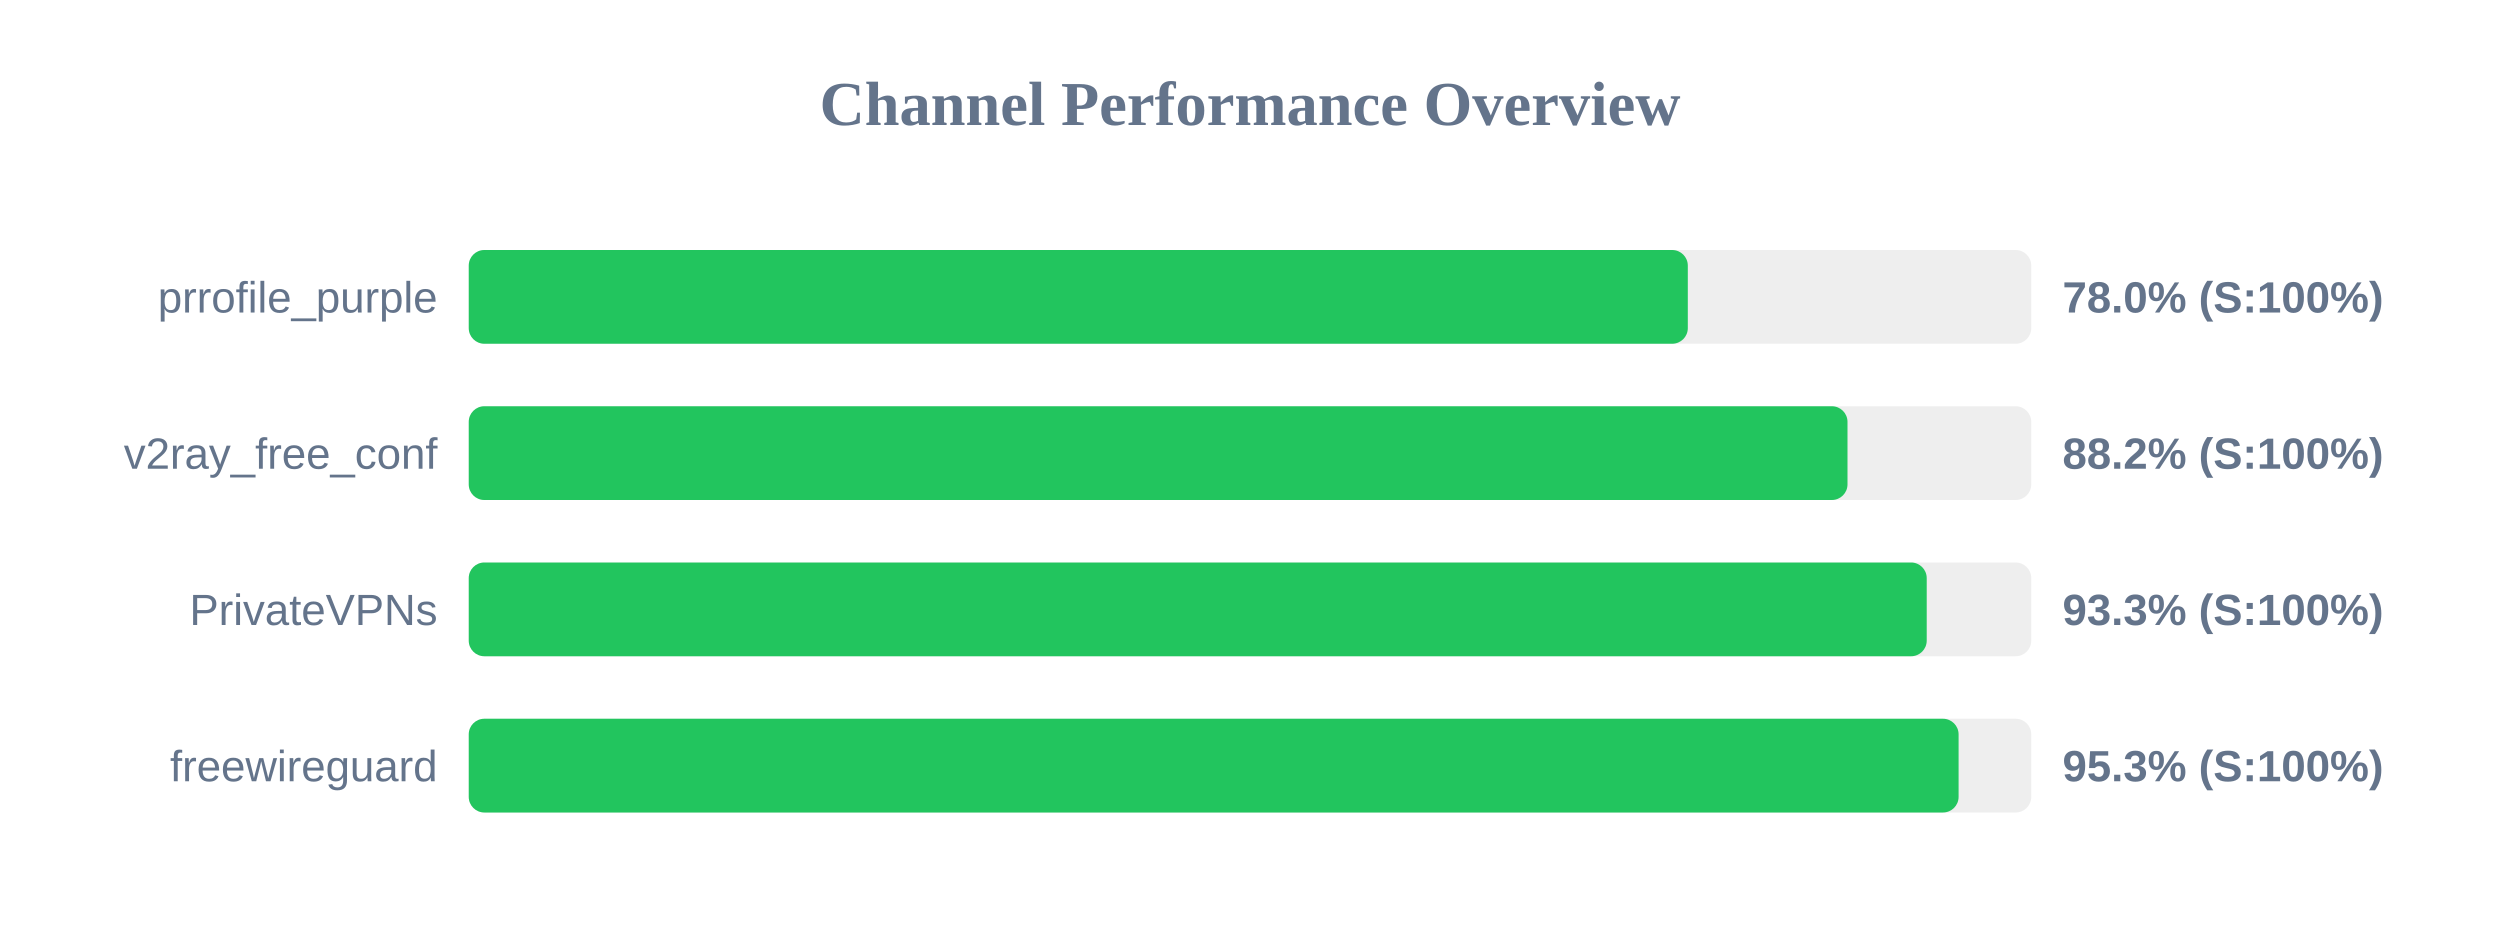
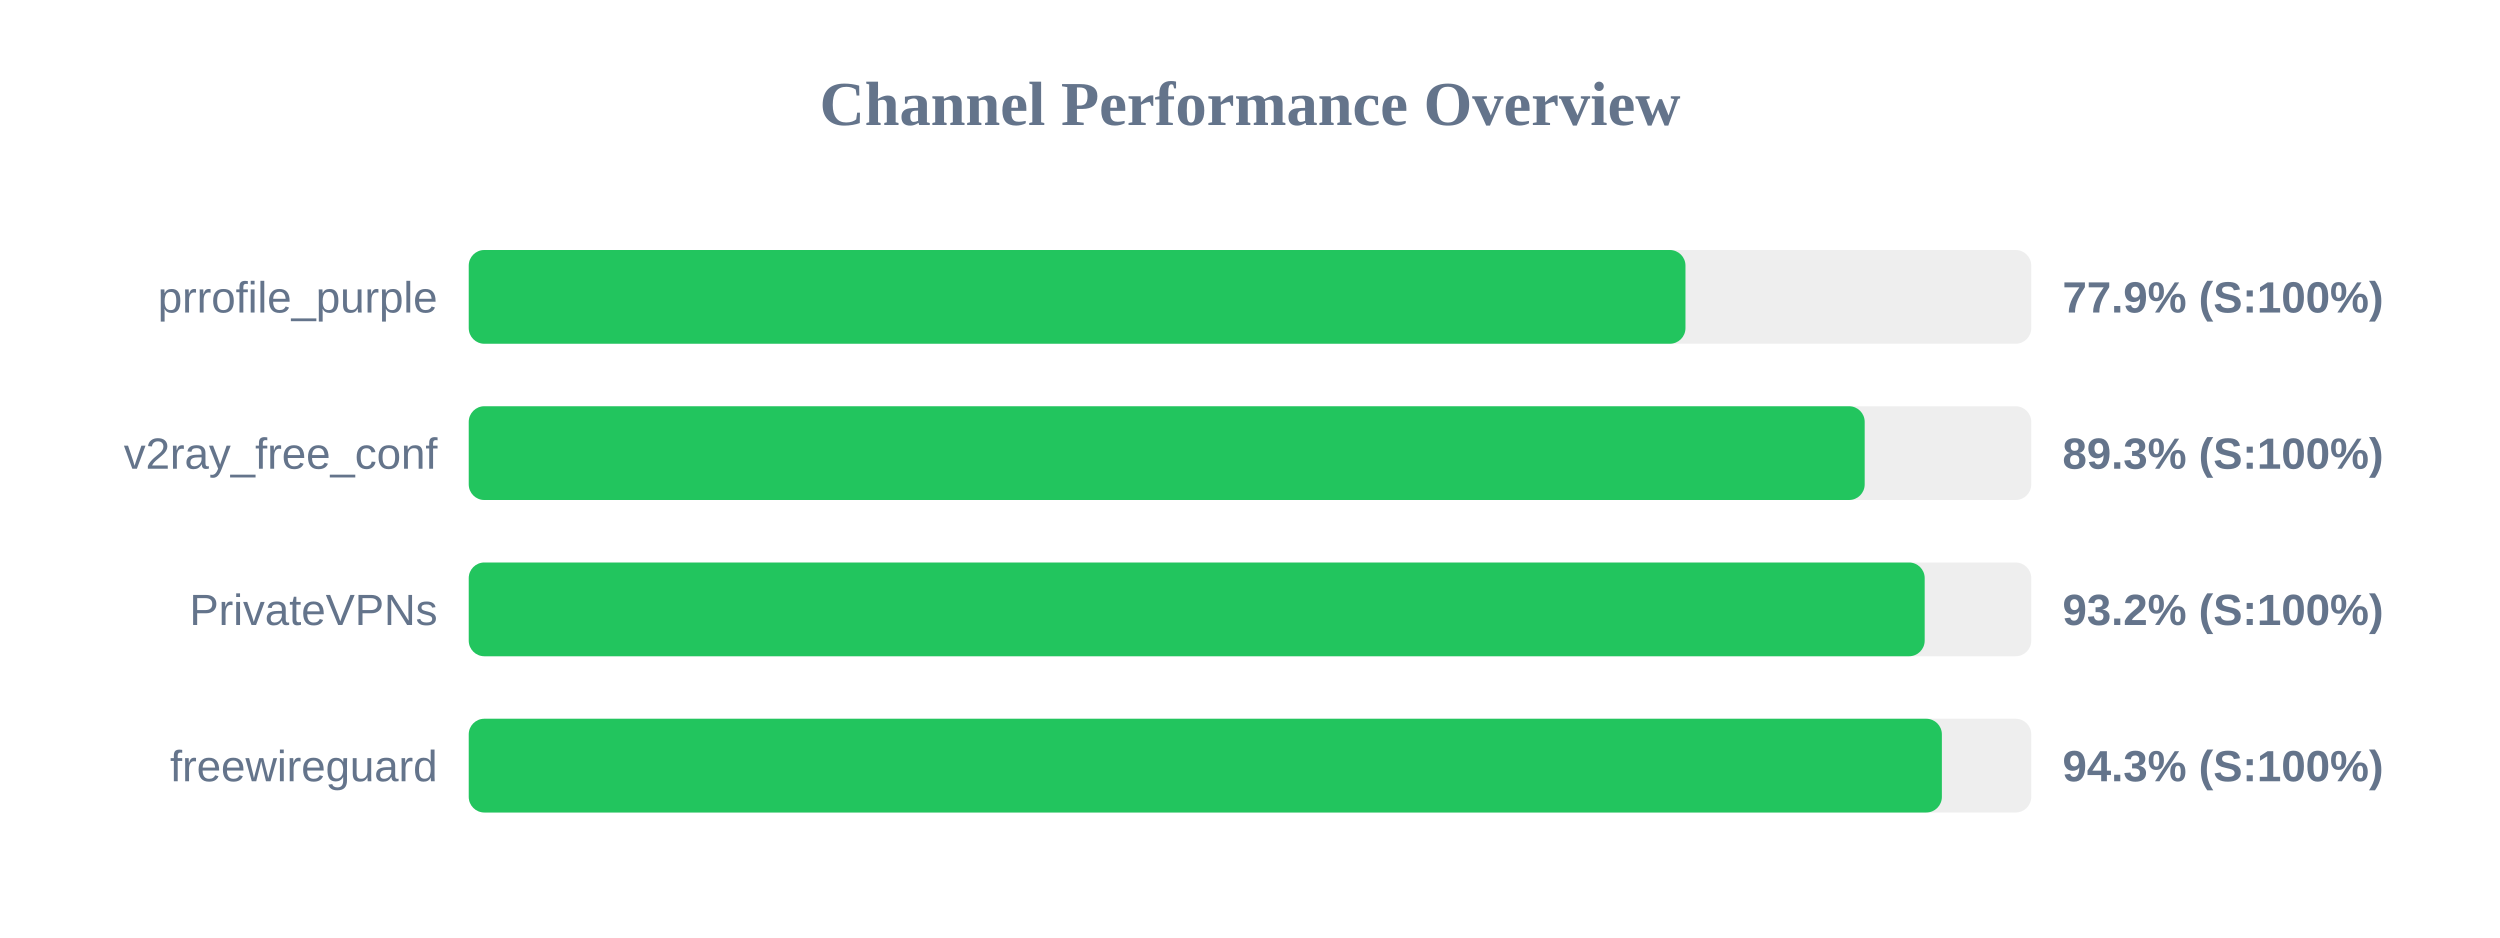
<svg xmlns="http://www.w3.org/2000/svg" width="800" height="300" version="1.1">
  <style>
        .row { font: 14px Arial; fill: #64748b; }
        .score { font: bold 14px Arial; fill: #64748b; }
    </style>
  <text x="400" y="40" text-anchor="middle" font-size="20px" font-weight="bold" fill="#64748b">Channel Performance Overview</text>
  <rect x="150" y="80" width="500" height="30" fill="#eee" rx="5" />
-   <rect x="150" y="80" width="390.1" height="30" fill="#22c55e" rx="5" />
+   <rect x="150" y="80" width="389.35" height="30" fill="#22c55e" rx="5" />
  <text x="140" y="100" text-anchor="end" class="row">prrofile_purple</text>
-   <text x="660" y="100" text-anchor="start" class="score">78.0% (S:100%)</text>
+   <text x="660" y="100" text-anchor="start" class="score">77.9% (S:100%)</text>
  <rect x="150" y="130" width="500" height="30" fill="#eee" rx="5" />
-   <rect x="150" y="130" width="441.2" height="30" fill="#22c55e" rx="5" />
+   <rect x="150" y="130" width="446.7" height="30" fill="#22c55e" rx="5" />
  <text x="140" y="150" text-anchor="end" class="row">v2ray_free_conf</text>
-   <text x="660" y="150" text-anchor="start" class="score">88.2% (S:100%)</text>
+   <text x="660" y="150" text-anchor="start" class="score">89.3% (S:100%)</text>
  <rect x="150" y="180" width="500" height="30" fill="#eee" rx="5" />
-   <rect x="150" y="180" width="466.55" height="30" fill="#22c55e" rx="5" />
+   <rect x="150" y="180" width="465.9" height="30" fill="#22c55e" rx="5" />
  <text x="140" y="200" text-anchor="end" class="row">PrivateVPNs</text>
-   <text x="660" y="200" text-anchor="start" class="score">93.3% (S:100%)</text>
+   <text x="660" y="200" text-anchor="start" class="score">93.2% (S:100%)</text>
  <rect x="150" y="230" width="500" height="30" fill="#eee" rx="5" />
-   <rect x="150" y="230" width="476.75" height="30" fill="#22c55e" rx="5" />
+   <rect x="150" y="230" width="471.4" height="30" fill="#22c55e" rx="5" />
  <text x="140" y="250" text-anchor="end" class="row">freewireguard</text>
-   <text x="660" y="250" text-anchor="start" class="score">95.3% (S:100%)</text>
+   <text x="660" y="250" text-anchor="start" class="score">94.3% (S:100%)</text>
</svg>
